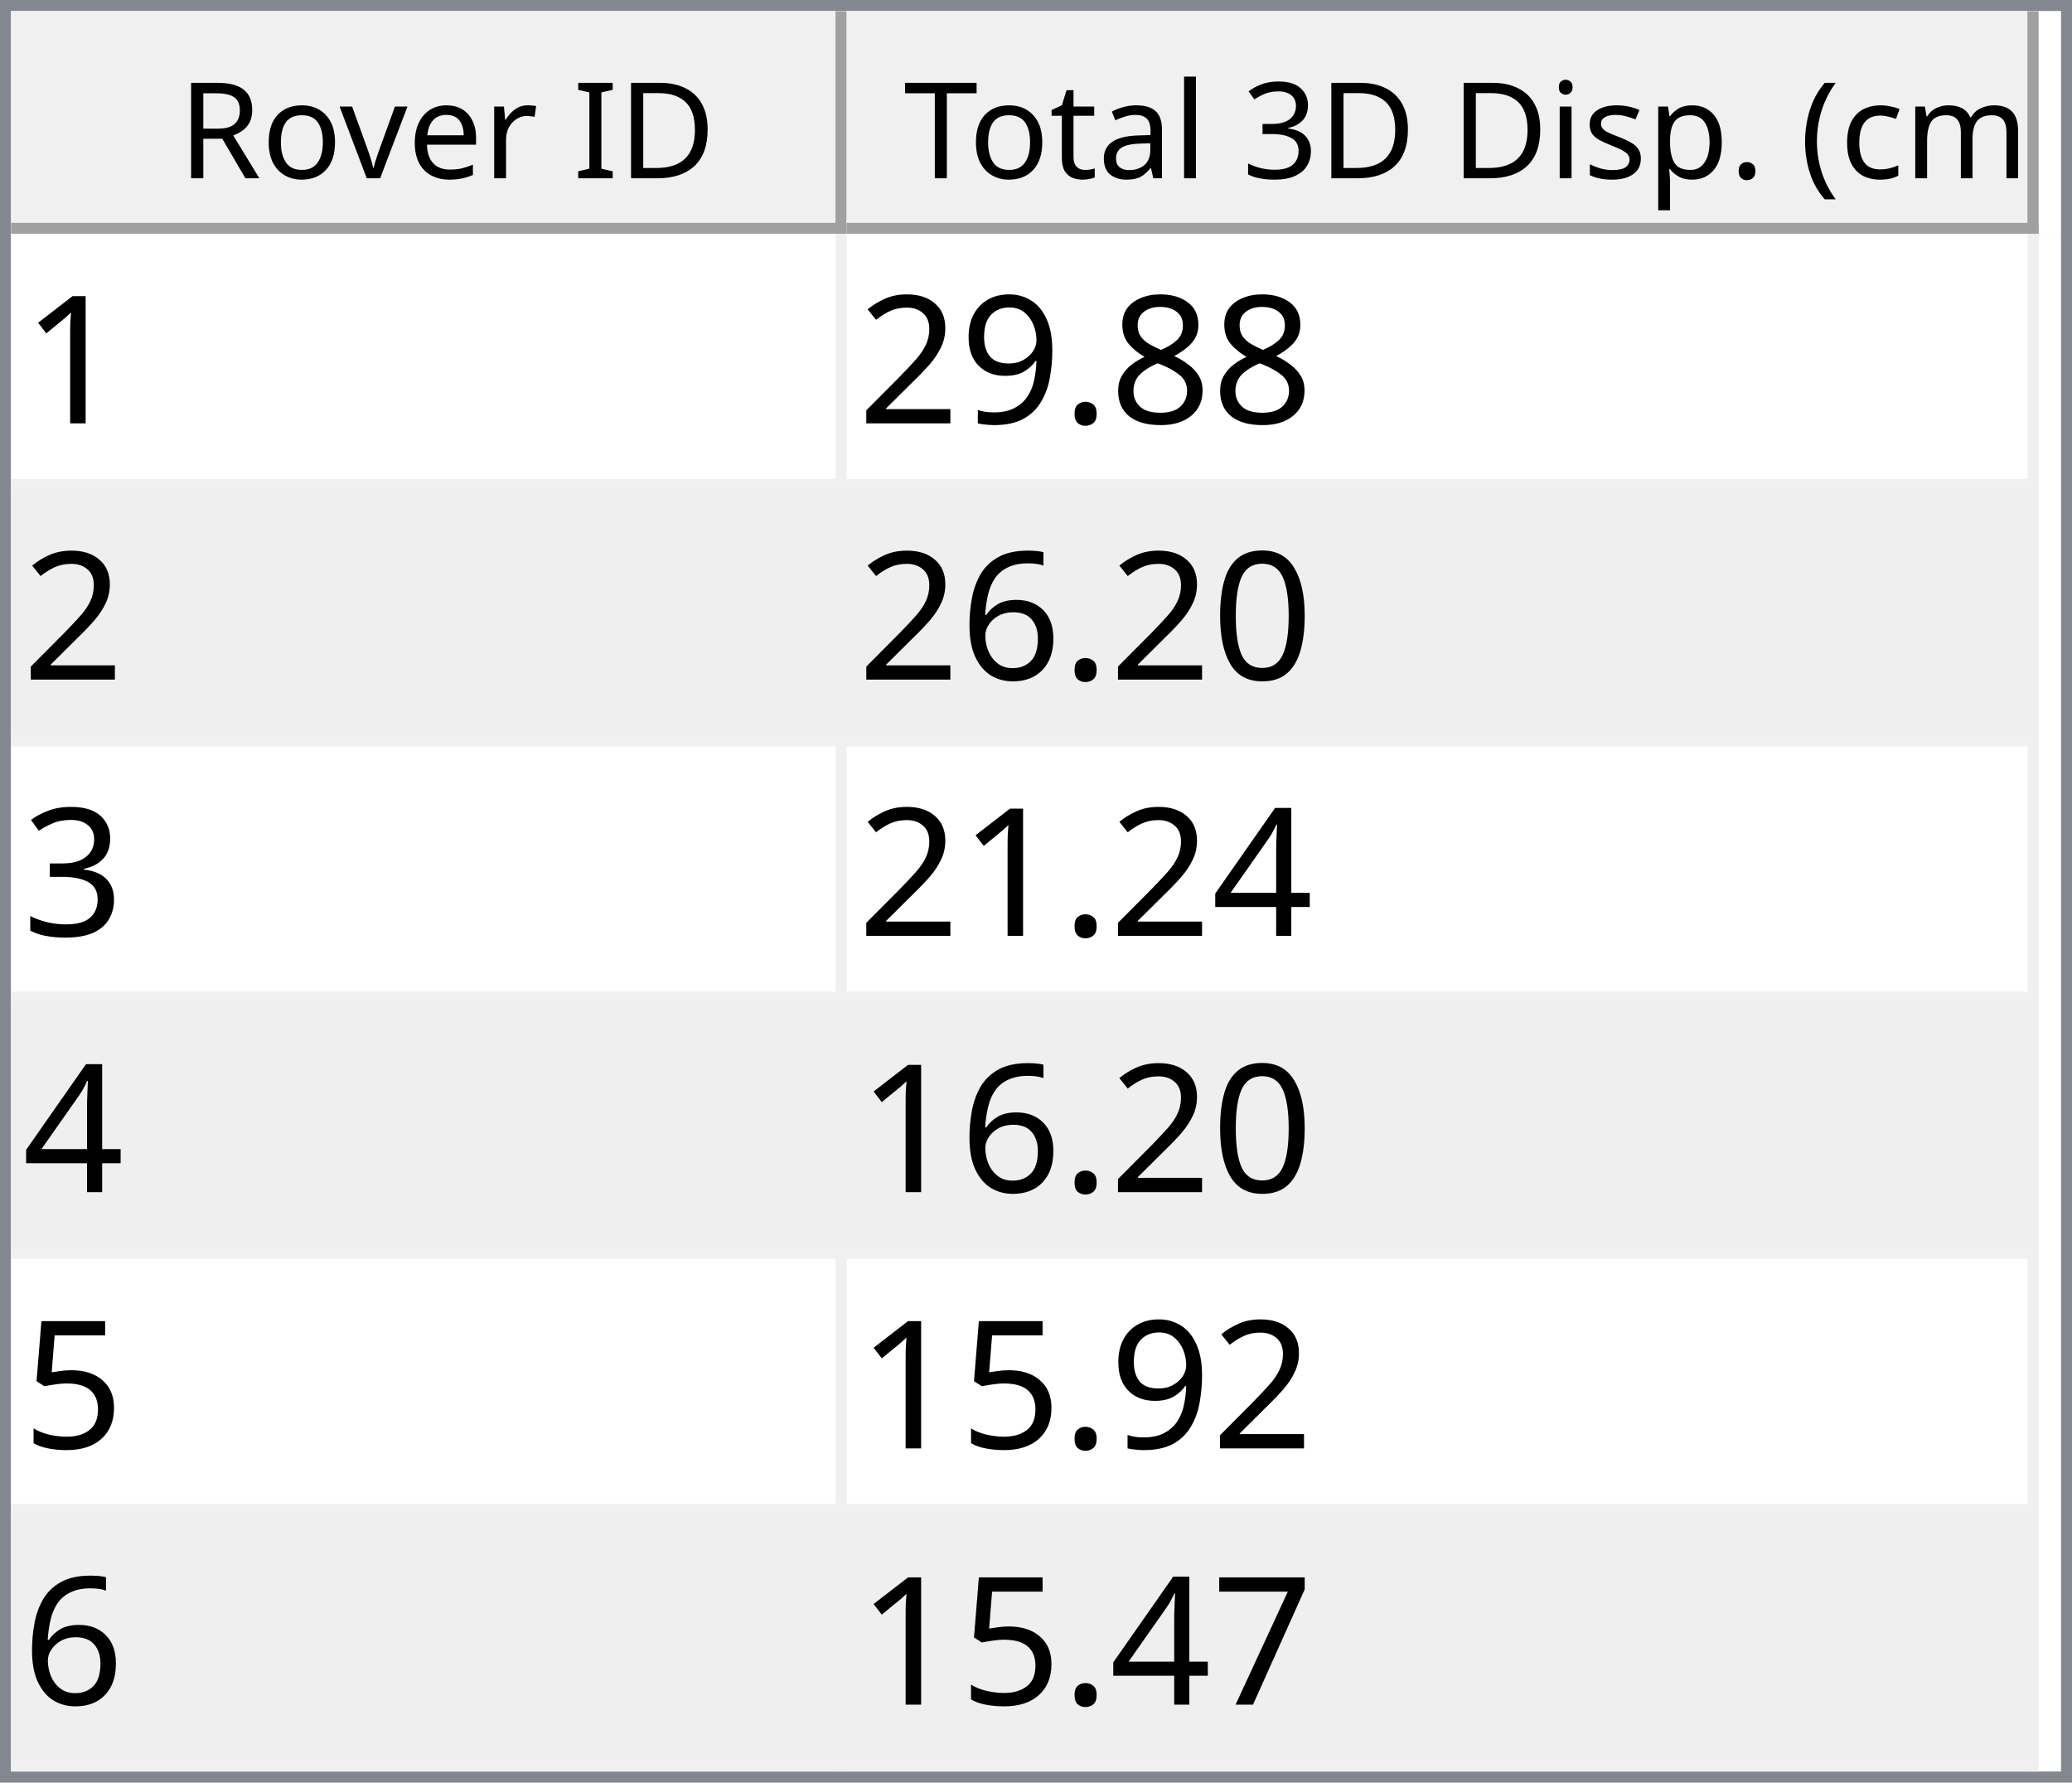
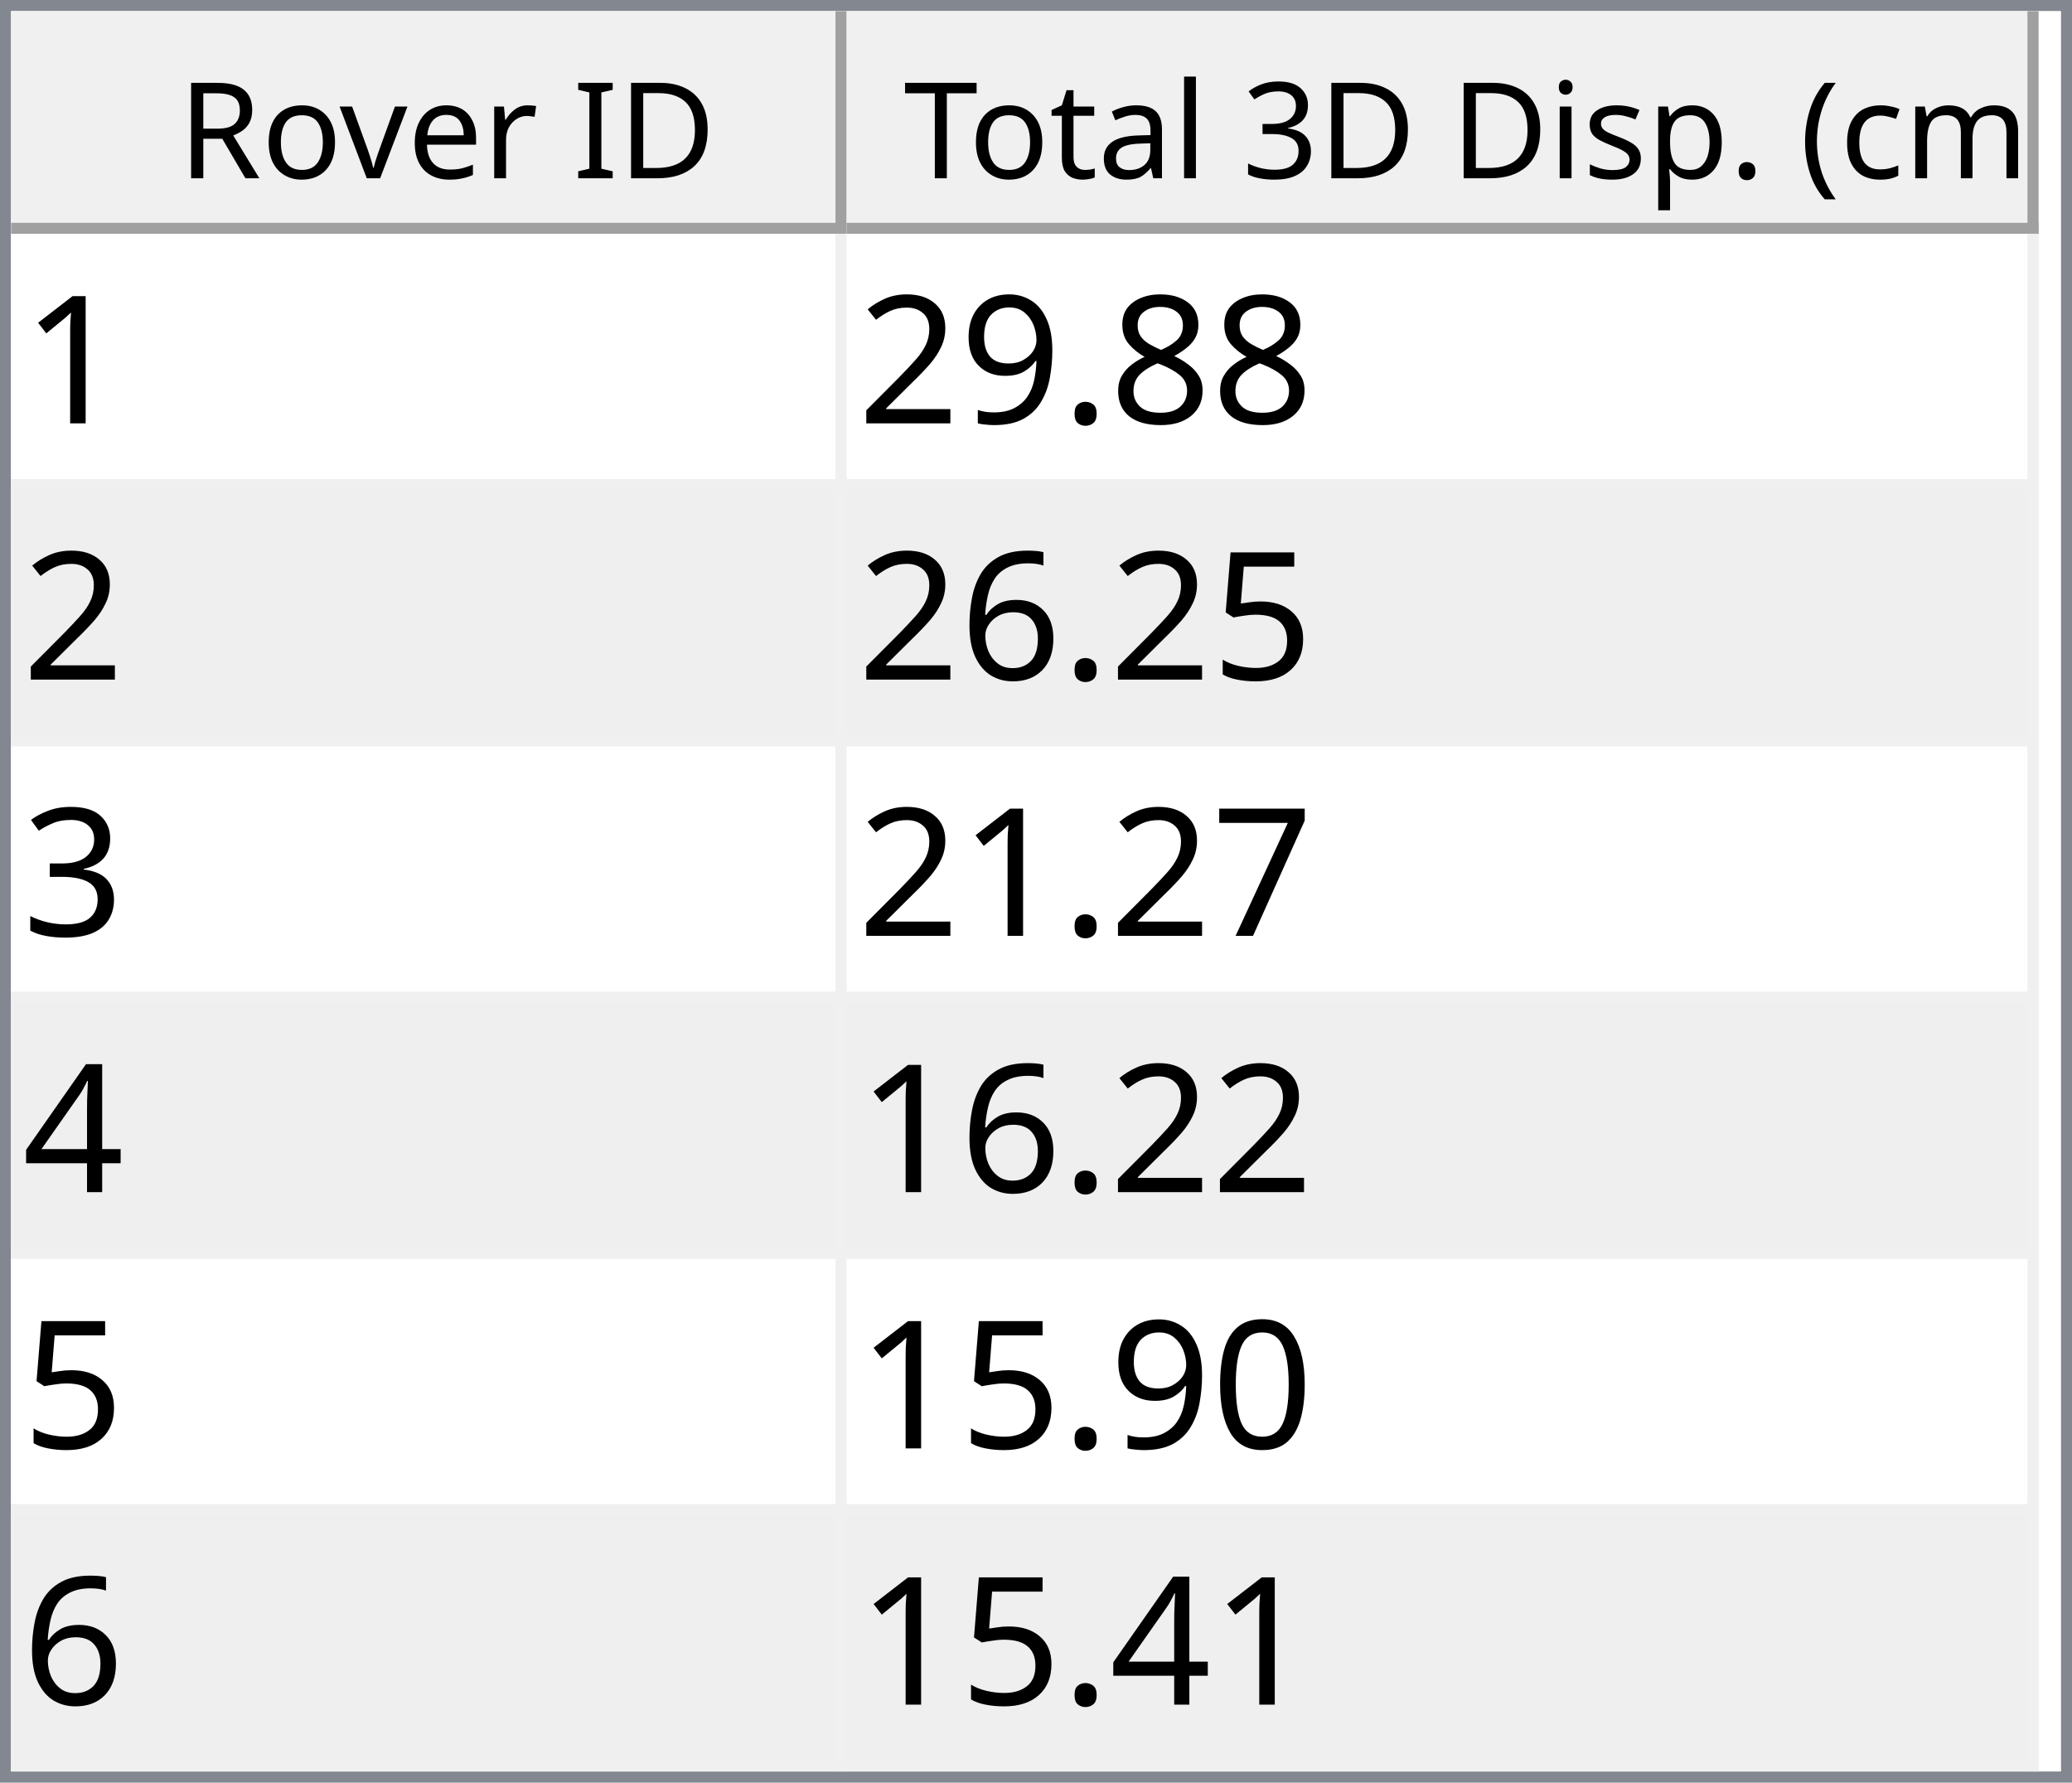
<svg xmlns="http://www.w3.org/2000/svg" style="fill-opacity:1; color-rendering:auto; color-interpolation:auto; text-rendering:auto; stroke:black; stroke-linecap:square; stroke-miterlimit:10; shape-rendering:auto; stroke-opacity:1; fill:black; stroke-dasharray:none; font-weight:normal; stroke-width:1; font-family:'Dialog'; font-style:normal; stroke-linejoin:miter; font-size:12px; stroke-dashoffset:0; image-rendering:auto;" width="186" height="160">
  <defs id="genericDefs" />
  <g>
    <defs id="defs1">
      <clipPath clipPathUnits="userSpaceOnUse" id="clipPath1">
        <path d="M0 0 L186 0 L186 160 L0 160 L0 0 Z" />
      </clipPath>
      <clipPath clipPathUnits="userSpaceOnUse" id="clipPath2">
        <path d="M0 0 L0 160 L186 160 L186 0 Z" />
      </clipPath>
      <clipPath clipPathUnits="userSpaceOnUse" id="clipPath3">
        <path d="M0 0 L0 20 L184 20 L184 0 Z" />
      </clipPath>
      <clipPath clipPathUnits="userSpaceOnUse" id="clipPath4">
        <path d="M0 0 L0 20 L75 20 L75 0 Z" />
      </clipPath>
      <clipPath clipPathUnits="userSpaceOnUse" id="clipPath5">
        <path d="M1 1 L1 19 L74 19 L74 1 Z" />
      </clipPath>
      <clipPath clipPathUnits="userSpaceOnUse" id="clipPath6">
        <path d="M0 0 L0 18 L73 18 L73 0 Z" />
      </clipPath>
      <clipPath clipPathUnits="userSpaceOnUse" id="clipPath7">
        <path d="M-0.5 -0.5 L-0.5 19.5 L74.5 19.5 L74.5 -0.5 Z" />
      </clipPath>
      <clipPath clipPathUnits="userSpaceOnUse" id="clipPath8">
        <path d="M0 0 L0 20 L107 20 L107 0 Z" />
      </clipPath>
      <clipPath clipPathUnits="userSpaceOnUse" id="clipPath9">
        <path d="M1 1 L1 19 L106 19 L106 1 Z" />
      </clipPath>
      <clipPath clipPathUnits="userSpaceOnUse" id="clipPath10">
        <path d="M0 0 L0 18 L105 18 L105 0 Z" />
      </clipPath>
      <clipPath clipPathUnits="userSpaceOnUse" id="clipPath11">
        <path d="M-0.5 -0.5 L-0.5 19.5 L106.5 19.5 L106.5 -0.5 Z" />
      </clipPath>
      <clipPath clipPathUnits="userSpaceOnUse" id="clipPath12">
        <path d="M0 0 L0 138 L184 138 L184 0 Z" />
      </clipPath>
      <clipPath clipPathUnits="userSpaceOnUse" id="clipPath13">
        <path d="M0 0 L0 138 L182 138 L182 0 Z" />
      </clipPath>
      <clipPath clipPathUnits="userSpaceOnUse" id="clipPath14">
        <path d="M-0.5 -0.5 L-0.5 137.5 L181.5 137.5 L181.5 -0.5 Z" />
      </clipPath>
      <clipPath clipPathUnits="userSpaceOnUse" id="clipPath15">
        <path d="M0 0 L0 22 L74 22 L74 0 Z" />
      </clipPath>
      <clipPath clipPathUnits="userSpaceOnUse" id="clipPath16">
        <path d="M0 0 L0 22 L106 22 L106 0 Z" />
      </clipPath>
      <font horiz-adv-x="64.551" id="font1">
        <font-face ascent="107.91" descent="25.098" units-per-em="100" style="font-style:normal; font-family:Segoe UI; font-weight:normal;" />
        <missing-glyph horiz-adv-x="64.551" d="M8.109 0 L8.109 68.266 L56.453 68.266 L56.453 0 L8.109 0 ZM15.328 7.234 L49.219 7.234 L49.219 61.031 L15.328 61.031 L15.328 7.234 Z" />
        <glyph unicode="D" horiz-adv-x="70.117" d="M9.188 0 L9.188 70.016 L28.516 70.016 Q65.531 70.016 65.531 35.891 Q65.531 19.672 55.25 9.836 Q44.969 0 27.734 0 L9.188 0 ZM17.391 62.594 L17.391 7.422 L27.828 7.422 Q41.609 7.422 49.273 14.797 Q56.938 22.172 56.938 35.688 Q56.938 62.594 28.328 62.594 L17.391 62.594 Z" />
        <glyph unicode="I" horiz-adv-x="26.611" d="M17.391 0 L9.188 0 L9.188 70.016 L17.391 70.016 L17.391 0 Z" />
        <glyph unicode=" " horiz-adv-x="27.393" d="" />
        <glyph unicode="r" horiz-adv-x="34.766" d="M34.188 41.891 Q32.078 43.5 28.125 43.5 Q23 43.5 19.555 38.672 Q16.109 33.844 16.109 25.484 L16.109 0 L8.109 0 L8.109 50 L16.109 50 L16.109 39.703 L16.312 39.703 Q18.016 44.969 21.531 47.922 Q25.047 50.875 29.391 50.875 Q32.516 50.875 34.188 50.203 L34.188 41.891 Z" />
        <glyph unicode="e" horiz-adv-x="52.295" d="M48.297 23 L12.984 23 Q13.188 14.656 17.484 10.109 Q21.781 5.562 29.297 5.562 Q37.75 5.562 44.828 11.141 L44.828 3.609 Q38.234 -1.172 27.391 -1.172 Q16.797 -1.172 10.742 5.641 Q4.688 12.453 4.688 24.812 Q4.688 36.469 11.305 43.82 Q17.922 51.172 27.734 51.172 Q37.547 51.172 42.922 44.828 Q48.297 38.484 48.297 27.203 L48.297 23 ZM40.094 29.781 Q40.047 36.719 36.75 40.578 Q33.453 44.438 27.594 44.438 Q21.922 44.438 17.969 40.383 Q14.016 36.328 13.094 29.781 L40.094 29.781 Z" />
        <glyph unicode="v" horiz-adv-x="47.9" d="M47.406 50 L27.484 0 L19.625 0 L0.688 50 L9.469 50 L22.172 13.672 Q23.578 9.672 23.922 6.688 L24.125 6.688 Q24.609 10.453 25.688 13.484 L38.969 50 L47.406 50 Z" />
        <glyph unicode="o" horiz-adv-x="58.594" d="M29 -1.172 Q17.922 -1.172 11.305 5.836 Q4.688 12.844 4.688 24.422 Q4.688 37.016 11.57 44.094 Q18.453 51.172 30.172 51.172 Q41.359 51.172 47.633 44.289 Q53.906 37.406 53.906 25.203 Q53.906 13.234 47.141 6.031 Q40.375 -1.172 29 -1.172 ZM29.594 44.438 Q21.875 44.438 17.383 39.188 Q12.891 33.938 12.891 24.703 Q12.891 15.828 17.43 10.695 Q21.969 5.562 29.594 5.562 Q37.359 5.562 41.531 10.594 Q45.703 15.625 45.703 24.906 Q45.703 34.281 41.531 39.359 Q37.359 44.438 29.594 44.438 Z" />
        <glyph unicode="R" horiz-adv-x="59.814" d="M59.375 0 L49.609 0 L37.891 19.625 Q36.281 22.359 34.766 24.289 Q33.25 26.219 31.664 27.438 Q30.078 28.656 28.25 29.219 Q26.422 29.781 24.125 29.781 L17.391 29.781 L17.391 0 L9.188 0 L9.188 70.016 L30.078 70.016 Q34.672 70.016 38.555 68.867 Q42.438 67.719 45.289 65.375 Q48.141 63.031 49.758 59.547 Q51.375 56.062 51.375 51.375 Q51.375 47.703 50.273 44.656 Q49.172 41.609 47.148 39.211 Q45.125 36.812 42.266 35.133 Q39.406 33.453 35.844 32.516 L35.844 32.328 Q37.594 31.547 38.891 30.547 Q40.188 29.547 41.359 28.18 Q42.531 26.812 43.68 25.078 Q44.828 23.344 46.234 21.047 L59.375 0 ZM17.391 62.594 L17.391 37.203 L28.516 37.203 Q31.594 37.203 34.203 38.133 Q36.812 39.062 38.719 40.797 Q40.625 42.531 41.703 45.047 Q42.781 47.562 42.781 50.688 Q42.781 56.297 39.141 59.445 Q35.5 62.594 28.609 62.594 L17.391 62.594 Z" />
        <glyph unicode=")" horiz-adv-x="30.176" d="M8.297 -15.922 L1.172 -15.922 Q16.406 2.344 16.406 26.812 Q16.406 51.469 1.078 70.016 L8.297 70.016 Q23.531 52.156 23.531 26.703 Q23.531 1.375 8.297 -15.922 Z" />
        <glyph unicode="m" horiz-adv-x="86.133" d="M79.109 0 L71.094 0 L71.094 28.719 Q71.094 37.016 68.531 40.727 Q65.969 44.438 59.906 44.438 Q54.781 44.438 51.195 39.75 Q47.609 35.062 47.609 28.516 L47.609 0 L39.594 0 L39.594 29.688 Q39.594 44.438 28.219 44.438 Q22.953 44.438 19.531 40.016 Q16.109 35.594 16.109 28.516 L16.109 0 L8.109 0 L8.109 50 L16.109 50 L16.109 42.094 L16.312 42.094 Q21.625 51.172 31.844 51.172 Q36.969 51.172 40.773 48.312 Q44.578 45.453 46 40.828 Q51.562 51.172 62.594 51.172 Q79.109 51.172 79.109 30.812 L79.109 0 Z" />
        <glyph unicode="c" horiz-adv-x="46.191" d="M42.188 2.297 Q36.422 -1.172 28.516 -1.172 Q17.828 -1.172 11.258 5.789 Q4.688 12.75 4.688 23.828 Q4.688 36.188 11.766 43.68 Q18.844 51.172 30.672 51.172 Q37.25 51.172 42.281 48.734 L42.281 40.531 Q36.719 44.438 30.375 44.438 Q22.703 44.438 17.797 38.945 Q12.891 33.453 12.891 24.516 Q12.891 15.719 17.508 10.641 Q22.125 5.562 29.891 5.562 Q36.422 5.562 42.188 9.906 L42.188 2.297 Z" />
        <glyph unicode="(" horiz-adv-x="30.176" d="M29.109 -15.922 L21.969 -15.922 Q6.844 1.375 6.844 26.703 Q6.844 52.156 21.969 70.016 L29.203 70.016 Q13.875 51.469 13.875 26.812 Q13.875 2.344 29.109 -15.922 Z" />
        <glyph unicode="." horiz-adv-x="21.68" d="M10.891 -1.078 Q8.641 -1.078 7.055 0.539 Q5.469 2.156 5.469 4.391 Q5.469 6.641 7.055 8.273 Q8.641 9.906 10.891 9.906 Q13.188 9.906 14.797 8.273 Q16.406 6.641 16.406 4.391 Q16.406 2.156 14.797 0.539 Q13.188 -1.078 10.891 -1.078 Z" />
        <glyph unicode="p" horiz-adv-x="58.789" d="M16.312 7.234 L16.109 7.234 L16.109 -23 L8.109 -23 L8.109 50 L16.109 50 L16.109 41.219 L16.312 41.219 Q22.219 51.172 33.594 51.172 Q43.266 51.172 48.688 44.461 Q54.109 37.75 54.109 26.469 Q54.109 13.922 48 6.375 Q41.891 -1.172 31.297 -1.172 Q21.578 -1.172 16.312 7.234 ZM16.109 27.391 L16.109 20.406 Q16.109 14.203 20.141 9.883 Q24.172 5.562 30.375 5.562 Q37.641 5.562 41.773 11.133 Q45.906 16.703 45.906 26.609 Q45.906 34.969 42.047 39.703 Q38.188 44.438 31.594 44.438 Q24.609 44.438 20.359 39.578 Q16.109 34.719 16.109 27.391 Z" />
        <glyph unicode="s" horiz-adv-x="42.432" d="M5.078 1.812 L5.078 10.406 Q11.625 5.562 19.484 5.562 Q30.031 5.562 30.031 12.594 Q30.031 14.594 29.125 15.992 Q28.219 17.391 26.68 18.461 Q25.141 19.531 23.07 20.383 Q21 21.234 18.609 22.172 Q15.281 23.484 12.766 24.828 Q10.25 26.172 8.57 27.859 Q6.891 29.547 6.031 31.695 Q5.172 33.844 5.172 36.719 Q5.172 40.234 6.789 42.945 Q8.406 45.656 11.086 47.484 Q13.766 49.312 17.211 50.242 Q20.656 51.172 24.312 51.172 Q30.812 51.172 35.938 48.922 L35.938 40.828 Q30.422 44.438 23.25 44.438 Q21 44.438 19.195 43.922 Q17.391 43.406 16.094 42.477 Q14.797 41.547 14.086 40.258 Q13.375 38.969 13.375 37.406 Q13.375 35.453 14.086 34.133 Q14.797 32.812 16.164 31.789 Q17.531 30.766 19.484 29.938 Q21.438 29.109 23.922 28.125 Q27.25 26.859 29.883 25.516 Q32.516 24.172 34.375 22.484 Q36.234 20.797 37.234 18.602 Q38.234 16.406 38.234 13.375 Q38.234 9.672 36.602 6.938 Q34.969 4.203 32.234 2.398 Q29.5 0.594 25.93 -0.289 Q22.359 -1.172 18.453 -1.172 Q10.75 -1.172 5.078 1.812 Z" />
        <glyph unicode="i" horiz-adv-x="24.219" d="M12.203 62.703 Q10.062 62.703 8.547 64.164 Q7.031 65.625 7.031 67.875 Q7.031 70.125 8.547 71.609 Q10.062 73.094 12.203 73.094 Q14.406 73.094 15.945 71.609 Q17.484 70.125 17.484 67.875 Q17.484 65.719 15.945 64.211 Q14.406 62.703 12.203 62.703 ZM16.109 0 L8.109 0 L8.109 50 L16.109 50 L16.109 0 Z" />
        <glyph unicode="3" horiz-adv-x="53.906" d="M46.531 19.828 Q46.531 15.094 44.75 11.211 Q42.969 7.328 39.719 4.57 Q36.469 1.812 31.93 0.297 Q27.391 -1.219 21.922 -1.219 Q11.922 -1.219 6 2.594 L6 11.188 Q13.094 5.609 22.219 5.609 Q25.875 5.609 28.828 6.539 Q31.781 7.469 33.906 9.227 Q36.031 10.984 37.18 13.477 Q38.328 15.969 38.328 19.094 Q38.328 32.812 18.797 32.812 L12.984 32.812 L12.984 39.594 L18.5 39.594 Q35.797 39.594 35.797 52.484 Q35.797 64.406 22.609 64.406 Q15.188 64.406 8.688 59.422 L8.688 67.188 Q15.375 71.188 24.609 71.188 Q29 71.188 32.57 69.969 Q36.141 68.75 38.68 66.555 Q41.219 64.359 42.609 61.281 Q44 58.203 44 54.5 Q44 40.672 30.031 36.719 L30.031 36.531 Q33.594 36.141 36.625 34.797 Q39.656 33.453 41.852 31.305 Q44.047 29.156 45.289 26.25 Q46.531 23.344 46.531 19.828 Z" />
        <glyph unicode="l" horiz-adv-x="24.219" d="M16.109 0 L8.109 0 L8.109 74.031 L16.109 74.031 L16.109 0 Z" />
        <glyph unicode="a" horiz-adv-x="50.879" d="M43.891 0 L35.891 0 L35.891 7.812 L35.688 7.812 Q30.469 -1.172 20.312 -1.172 Q12.844 -1.172 8.617 2.781 Q4.391 6.734 4.391 13.281 Q4.391 27.297 20.906 29.594 L35.891 31.688 Q35.891 44.438 25.594 44.438 Q16.547 44.438 9.281 38.281 L9.281 46.484 Q16.656 51.172 26.266 51.172 Q43.891 51.172 43.891 32.516 L43.891 0 ZM35.891 25.297 L23.828 23.641 Q18.266 22.859 15.43 20.875 Q12.594 18.891 12.594 13.875 Q12.594 10.203 15.211 7.883 Q17.828 5.562 22.172 5.562 Q28.125 5.562 32.008 9.742 Q35.891 13.922 35.891 20.312 L35.891 25.297 Z" />
        <glyph unicode="t" horiz-adv-x="33.887" d="M31.297 0.484 Q28.469 -1.078 23.828 -1.078 Q10.688 -1.078 10.688 13.578 L10.688 43.172 L2.094 43.172 L2.094 50 L10.688 50 L10.688 62.203 L18.703 64.797 L18.703 50 L31.297 50 L31.297 43.172 L18.703 43.172 L18.703 14.984 Q18.703 9.969 20.414 7.82 Q22.125 5.672 26.078 5.672 Q29.109 5.672 31.297 7.328 L31.297 0.484 Z" />
        <glyph unicode="T" horiz-adv-x="52.393" d="M50.594 62.594 L30.375 62.594 L30.375 0 L22.172 0 L22.172 62.594 L2 62.594 L2 70.016 L50.594 70.016 L50.594 62.594 Z" />
      </font>
      <font horiz-adv-x="75.0" id="font2">
        <font-face ascent="100.537" descent="21.973" units-per-em="100" style="font-style:normal; font-family:sans-serif; font-weight:normal;" />
        <missing-glyph horiz-adv-x="75.0" d="M12.5 0 L12.5 62.5 L62.5 62.5 L62.5 0 L12.5 0 ZM14.062 1.562 L60.938 1.562 L60.938 60.938 L14.062 60.938 L14.062 1.562 Z" />
        <glyph unicode="1" horiz-adv-x="55.615" d="M37.25 0 L28.469 0 L28.469 56 Q25.297 52.984 20.141 49.953 Q14.984 46.922 10.891 45.406 L10.891 53.906 Q18.266 57.375 23.781 62.305 Q29.297 67.234 31.594 71.875 L37.25 71.875 L37.25 0 Z" />
        <glyph unicode="8" horiz-adv-x="55.615" d="M17.672 38.812 Q12.203 40.828 9.57 44.539 Q6.938 48.25 6.938 53.422 Q6.938 61.234 12.555 66.555 Q18.172 71.875 27.484 71.875 Q36.859 71.875 42.578 66.43 Q48.297 60.984 48.297 53.172 Q48.297 48.188 45.68 44.508 Q43.062 40.828 37.75 38.812 Q44.344 36.672 47.781 31.883 Q51.219 27.094 51.219 20.453 Q51.219 11.281 44.727 5.031 Q38.234 -1.219 27.641 -1.219 Q17.047 -1.219 10.547 5.055 Q4.047 11.328 4.047 20.703 Q4.047 27.688 7.594 32.398 Q11.141 37.109 17.672 38.812 ZM15.922 53.719 Q15.922 48.641 19.195 45.414 Q22.469 42.188 27.688 42.188 Q32.766 42.188 36.016 45.383 Q39.266 48.578 39.266 53.219 Q39.266 58.062 35.914 61.359 Q32.562 64.656 27.594 64.656 Q22.562 64.656 19.242 61.43 Q15.922 58.203 15.922 53.719 ZM13.094 20.656 Q13.094 16.891 14.875 13.375 Q16.656 9.859 20.172 7.93 Q23.688 6 27.734 6 Q34.031 6 38.133 10.055 Q42.234 14.109 42.234 20.359 Q42.234 26.703 38.016 30.859 Q33.797 35.016 27.438 35.016 Q21.234 35.016 17.164 30.914 Q13.094 26.812 13.094 20.656 Z" />
        <glyph unicode="." horiz-adv-x="27.783" d="M9.078 0 L9.078 10.016 L19.094 10.016 L19.094 0 L9.078 0 Z" />
        <glyph unicode="9" horiz-adv-x="55.615" d="M5.469 16.547 L13.922 17.328 Q14.984 11.375 18.016 8.688 Q21.047 6 25.781 6 Q29.828 6 32.883 7.859 Q35.938 9.719 37.891 12.82 Q39.844 15.922 41.164 21.195 Q42.484 26.469 42.484 31.938 Q42.484 32.516 42.438 33.688 Q39.797 29.5 35.234 26.883 Q30.672 24.266 25.344 24.266 Q16.453 24.266 10.305 30.711 Q4.156 37.156 4.156 47.703 Q4.156 58.594 10.578 65.234 Q17 71.875 26.656 71.875 Q33.641 71.875 39.43 68.117 Q45.219 64.359 48.219 57.398 Q51.219 50.438 51.219 37.25 Q51.219 23.531 48.242 15.406 Q45.266 7.281 39.383 3.031 Q33.5 -1.219 25.594 -1.219 Q17.188 -1.219 11.867 3.445 Q6.547 8.109 5.469 16.547 ZM41.453 48.141 Q41.453 55.719 37.43 60.156 Q33.406 64.594 27.734 64.594 Q21.875 64.594 17.531 59.812 Q13.188 55.031 13.188 47.406 Q13.188 40.578 17.312 36.305 Q21.438 32.031 27.484 32.031 Q33.594 32.031 37.523 36.305 Q41.453 40.578 41.453 48.141 Z" />
        <glyph unicode="2" horiz-adv-x="55.615" d="M50.344 8.453 L50.344 0 L3.031 0 Q2.938 3.172 4.047 6.109 Q5.859 10.938 9.836 15.625 Q13.812 20.312 21.344 26.469 Q33.016 36.031 37.117 41.625 Q41.219 47.219 41.219 52.203 Q41.219 57.422 37.477 61.008 Q33.734 64.594 27.734 64.594 Q21.391 64.594 17.578 60.789 Q13.766 56.984 13.719 50.25 L4.688 51.172 Q5.609 61.281 11.664 66.578 Q17.719 71.875 27.938 71.875 Q38.234 71.875 44.242 66.164 Q50.25 60.453 50.25 52 Q50.25 47.703 48.492 43.555 Q46.734 39.406 42.656 34.812 Q38.578 30.219 29.109 22.219 Q21.188 15.578 18.945 13.211 Q16.703 10.844 15.234 8.453 L50.344 8.453 Z" />
-         <glyph unicode="0" horiz-adv-x="55.615" d="M4.156 35.297 Q4.156 48 6.766 55.742 Q9.375 63.484 14.523 67.68 Q19.672 71.875 27.484 71.875 Q33.25 71.875 37.594 69.555 Q41.938 67.234 44.773 62.867 Q47.609 58.5 49.219 52.227 Q50.828 45.953 50.828 35.297 Q50.828 22.703 48.242 14.969 Q45.656 7.234 40.508 3.008 Q35.359 -1.219 27.484 -1.219 Q17.141 -1.219 11.234 6.203 Q4.156 15.141 4.156 35.297 ZM13.188 35.297 Q13.188 17.672 17.312 11.836 Q21.438 6 27.484 6 Q33.547 6 37.672 11.859 Q41.797 17.719 41.797 35.297 Q41.797 52.984 37.672 58.789 Q33.547 64.594 27.391 64.594 Q21.344 64.594 17.719 59.469 Q13.188 52.938 13.188 35.297 Z" />
+         <glyph unicode="5" horiz-adv-x="55.615" d="M4.156 18.75 L13.375 19.531 Q14.406 12.797 18.141 9.398 Q21.875 6 27.156 6 Q33.5 6 37.891 10.789 Q42.281 15.578 42.281 23.484 Q42.281 31 38.062 35.352 Q33.844 39.703 27 39.703 Q22.75 39.703 19.336 37.773 Q15.922 35.844 13.969 32.766 L5.719 33.844 L12.641 70.609 L48.25 70.609 L48.25 62.203 L19.672 62.203 L15.828 42.969 Q22.266 47.469 29.344 47.469 Q38.719 47.469 45.164 40.969 Q51.609 34.469 51.609 24.266 Q51.609 14.547 45.953 7.469 Q39.062 -1.219 27.156 -1.219 Q17.391 -1.219 11.211 4.25 Q5.031 9.719 4.156 18.75 Z" />
        <glyph unicode="6" horiz-adv-x="55.615" d="M49.75 54.047 L41.016 53.375 Q39.844 58.547 37.703 60.891 Q34.125 64.656 28.906 64.656 Q24.703 64.656 21.531 62.312 Q17.391 59.281 14.992 53.469 Q12.594 47.656 12.5 36.922 Q15.672 41.75 20.266 44.094 Q24.859 46.438 29.891 46.438 Q38.672 46.438 44.852 39.969 Q51.031 33.5 51.031 23.25 Q51.031 16.5 48.125 10.719 Q45.219 4.938 40.141 1.859 Q35.062 -1.219 28.609 -1.219 Q17.625 -1.219 10.695 6.859 Q3.766 14.938 3.766 33.5 Q3.766 54.25 11.422 63.672 Q18.109 71.875 29.438 71.875 Q37.891 71.875 43.289 67.141 Q48.688 62.406 49.75 54.047 ZM13.875 23.188 Q13.875 18.656 15.797 14.508 Q17.719 10.359 21.188 8.18 Q24.656 6 28.469 6 Q34.031 6 38.039 10.492 Q42.047 14.984 42.047 22.703 Q42.047 30.125 38.086 34.398 Q34.125 38.672 28.125 38.672 Q22.172 38.672 18.023 34.398 Q13.875 30.125 13.875 23.188 Z" />
        <glyph unicode="3" horiz-adv-x="55.615" d="M4.203 18.891 L12.984 20.062 Q14.5 12.594 18.141 9.297 Q21.781 6 27 6 Q33.203 6 37.477 10.297 Q41.75 14.594 41.75 20.953 Q41.75 27 37.797 30.93 Q33.844 34.859 27.734 34.859 Q25.25 34.859 21.531 33.891 L22.516 41.609 Q23.391 41.5 23.922 41.5 Q29.547 41.5 34.039 44.43 Q38.531 47.359 38.531 53.469 Q38.531 58.297 35.258 61.477 Q31.984 64.656 26.812 64.656 Q21.688 64.656 18.266 61.43 Q14.844 58.203 13.875 51.766 L5.078 53.328 Q6.688 62.156 12.398 67.016 Q18.109 71.875 26.609 71.875 Q32.469 71.875 37.398 69.359 Q42.328 66.844 44.945 62.5 Q47.562 58.156 47.562 53.266 Q47.562 48.641 45.07 44.828 Q42.578 41.016 37.703 38.766 Q44.047 37.312 47.562 32.695 Q51.078 28.078 51.078 21.141 Q51.078 11.766 44.242 5.25 Q37.406 -1.266 26.953 -1.266 Q17.531 -1.266 11.305 4.352 Q5.078 9.969 4.203 18.891 Z" />
+         <glyph unicode="7" horiz-adv-x="55.615" d="M4.734 62.203 L4.734 70.656 L51.078 70.656 L51.078 63.812 Q44.234 56.547 37.523 44.484 Q30.812 32.422 27.156 19.672 Q24.516 10.688 23.781 0 L14.75 0 Q14.891 8.453 18.062 20.414 Q21.234 32.375 27.172 43.484 Q33.109 54.594 39.797 62.203 L4.734 62.203 Z" />
        <glyph unicode="4" horiz-adv-x="55.615" d="M32.328 0 L32.328 17.141 L1.266 17.141 L1.266 25.203 L33.938 71.578 L41.109 71.578 L41.109 25.203 L50.781 25.203 L50.781 17.141 L41.109 17.141 L41.109 0 L32.328 0 ZM32.328 25.203 L32.328 57.469 L9.906 25.203 L32.328 25.203 Z" />
-         <glyph unicode="5" horiz-adv-x="55.615" d="M4.156 18.75 L13.375 19.531 Q14.406 12.797 18.141 9.398 Q21.875 6 27.156 6 Q33.5 6 37.891 10.789 Q42.281 15.578 42.281 23.484 Q42.281 31 38.062 35.352 Q33.844 39.703 27 39.703 Q22.75 39.703 19.336 37.773 Q15.922 35.844 13.969 32.766 L5.719 33.844 L12.641 70.609 L48.25 70.609 L48.25 62.203 L19.672 62.203 L15.828 42.969 Q22.266 47.469 29.344 47.469 Q38.719 47.469 45.164 40.969 Q51.609 34.469 51.609 24.266 Q51.609 14.547 45.953 7.469 Q39.062 -1.219 27.156 -1.219 Q17.391 -1.219 11.211 4.25 Q5.031 9.719 4.156 18.75 Z" />
-         <glyph unicode="7" horiz-adv-x="55.615" d="M4.734 62.203 L4.734 70.656 L51.078 70.656 L51.078 63.812 Q44.234 56.547 37.523 44.484 Q30.812 32.422 27.156 19.672 Q24.516 10.688 23.781 0 L14.75 0 Q14.891 8.453 18.062 20.414 Q21.234 32.375 27.172 43.484 Q33.109 54.594 39.797 62.203 L4.734 62.203 Z" />
+         <glyph unicode="0" horiz-adv-x="55.615" d="M4.156 35.297 Q4.156 48 6.766 55.742 Q9.375 63.484 14.523 67.68 Q19.672 71.875 27.484 71.875 Q33.25 71.875 37.594 69.555 Q41.938 67.234 44.773 62.867 Q47.609 58.5 49.219 52.227 Q50.828 45.953 50.828 35.297 Q50.828 22.703 48.242 14.969 Q45.656 7.234 40.508 3.008 Q35.359 -1.219 27.484 -1.219 Q17.141 -1.219 11.234 6.203 Q4.156 15.141 4.156 35.297 ZM13.188 35.297 Q13.188 17.672 17.312 11.836 Q21.438 6 27.484 6 Q33.547 6 37.672 11.859 Q41.797 17.719 41.797 35.297 Q41.797 52.984 37.672 58.789 Q33.547 64.594 27.391 64.594 Q21.344 64.594 17.719 59.469 Q13.188 52.938 13.188 35.297 Z" />
      </font>
    </defs>
    <g style="fill:white; stroke:white;">
      <rect x="0" y="0" width="186" style="clip-path:url(#clipPath1); stroke:none;" height="160" />
    </g>
    <g style="fill:white; text-rendering:optimizeSpeed; color-rendering:optimizeSpeed; image-rendering:optimizeSpeed; shape-rendering:crispEdges; stroke:white; color-interpolation:sRGB;">
      <rect x="0" width="186" height="160" y="0" style="stroke:none;" />
      <path style="stroke:none;" d="M0 160 L186 160 L186 0 L0 0 Z" />
    </g>
    <g style="fill:rgb(240,240,240); font-family:'Segoe UI'; stroke:rgb(240,240,240);">
      <rect x="0" y="0" width="186" style="clip-path:url(#clipPath2); stroke:none;" height="160" />
    </g>
    <g style="fill:rgb(130,135,144); font-family:'Segoe UI'; stroke:rgb(130,135,144);">
      <path d="M0 0 L186 0 L186 160 L0 160 L0 0 ZM1 1 L185 1 L185 159 L1 159 L1 1 Z" style="fill-rule:evenodd; clip-path:url(#clipPath2); stroke:none;" />
    </g>
    <g style="fill:white; font-family:'Segoe UI'; stroke:white;" transform="translate(1,1)">
      <rect x="0" y="0" width="184" style="clip-path:url(#clipPath3); stroke:none;" height="20" />
    </g>
    <g style="fill:rgb(240,240,240); font-family:'Segoe UI'; stroke:rgb(240,240,240);" transform="translate(1,1)">
      <rect x="0" y="0" width="75" style="clip-path:url(#clipPath4); stroke:none;" height="20" />
    </g>
    <g style="font-family:'Segoe UI';" transform="translate(2,2)">
      <text x="14" xml:space="preserve" y="14" style="clip-path:url(#clipPath6); stroke:none;">Rover ID</text>
    </g>
    <g style="fill:rgb(160,160,160); font-family:'Segoe UI'; stroke:rgb(160,160,160); stroke-linejoin:bevel;" transform="translate(1.5,1.5)">
      <line x1="74" x2="74" y1="0" style="fill:none; clip-path:url(#clipPath7);" y2="19" />
    </g>
    <g style="fill:rgb(160,160,160); font-family:'Segoe UI'; stroke:rgb(160,160,160); stroke-linejoin:bevel;" transform="matrix(1,0,0,1,1,1) translate(0.5,0.5)">
      <line x1="0" x2="74" y1="19" style="fill:none; clip-path:url(#clipPath7);" y2="19" />
    </g>
    <g style="fill:rgb(240,240,240); font-family:'Segoe UI'; stroke:rgb(240,240,240);" transform="translate(76,1)">
      <rect x="0" y="0" width="107" style="clip-path:url(#clipPath8); stroke:none;" height="20" />
    </g>
    <g style="font-family:'Segoe UI';" transform="translate(77,2)">
      <text x="1" xml:space="preserve" y="14" style="clip-path:url(#clipPath10); stroke:none;"> Total 3D Disp. (cm)</text>
    </g>
    <g style="fill:rgb(160,160,160); font-family:'Segoe UI'; stroke:rgb(160,160,160); stroke-linejoin:bevel;" transform="translate(76.5,1.5)">
      <line x1="106" x2="106" y1="0" style="fill:none; clip-path:url(#clipPath11);" y2="19" />
    </g>
    <g style="fill:rgb(160,160,160); font-family:'Segoe UI'; stroke:rgb(160,160,160); stroke-linejoin:bevel;" transform="matrix(1,0,0,1,76,1) translate(0.5,0.5)">
      <line x1="0" x2="106" y1="19" style="fill:none; clip-path:url(#clipPath11);" y2="19" />
    </g>
    <g style="fill:white; font-family:'Segoe UI'; stroke:white;" transform="translate(1,21)">
      <rect x="0" y="0" width="184" style="clip-path:url(#clipPath12); stroke:none;" height="138" />
    </g>
    <g style="fill:rgb(240,240,240); font-size:16px; font-family:sans-serif; stroke:rgb(240,240,240);" transform="translate(1,21)">
      <rect x="0" y="0" width="182" style="clip-path:url(#clipPath13); stroke:none;" height="138" />
      <line transform="translate(0.5,0.5)" x1="0" x2="181" y1="22" style="clip-path:url(#clipPath14); fill:none; stroke-linejoin:bevel;" y2="22" />
    </g>
    <g transform="matrix(1,0,0,1,1,21) translate(0.5,0.5)" style="fill:rgb(240,240,240); font-size:16px; font-family:sans-serif; stroke:rgb(240,240,240); stroke-linejoin:bevel;">
      <line x1="0" x2="181" y1="45" style="fill:none; clip-path:url(#clipPath14);" y2="45" />
    </g>
    <g transform="matrix(1,0,0,1,1,21) translate(0.5,0.5)" style="fill:rgb(240,240,240); font-size:16px; font-family:sans-serif; stroke:rgb(240,240,240); stroke-linejoin:bevel;">
      <line x1="0" x2="181" y1="68" style="fill:none; clip-path:url(#clipPath14);" y2="68" />
    </g>
    <g transform="matrix(1,0,0,1,1,21) translate(0.5,0.5)" style="fill:rgb(240,240,240); font-size:16px; font-family:sans-serif; stroke:rgb(240,240,240); stroke-linejoin:bevel;">
      <line x1="0" x2="181" y1="91" style="fill:none; clip-path:url(#clipPath14);" y2="91" />
    </g>
    <g transform="matrix(1,0,0,1,1,21) translate(0.5,0.5)" style="fill:rgb(240,240,240); font-size:16px; font-family:sans-serif; stroke:rgb(240,240,240); stroke-linejoin:bevel;">
      <line x1="0" x2="181" y1="114" style="fill:none; clip-path:url(#clipPath14);" y2="114" />
    </g>
    <g transform="matrix(1,0,0,1,1,21) translate(0.5,0.5)" style="fill:rgb(240,240,240); font-size:16px; font-family:sans-serif; stroke:rgb(240,240,240); stroke-linejoin:bevel;">
      <line x1="0" x2="181" y1="137" style="fill:none; clip-path:url(#clipPath14);" y2="137" />
    </g>
    <g transform="matrix(1,0,0,1,1,21) translate(0.5,0.5)" style="fill:rgb(240,240,240); font-size:16px; font-family:sans-serif; stroke:rgb(240,240,240); stroke-linejoin:bevel;">
      <line x1="74" x2="74" y1="0" style="fill:none; clip-path:url(#clipPath14);" y2="137" />
    </g>
    <g transform="matrix(1,0,0,1,1,21) translate(0.5,0.5)" style="fill:rgb(240,240,240); font-size:16px; font-family:sans-serif; stroke:rgb(240,240,240); stroke-linejoin:bevel;">
      <line x1="181" x2="181" y1="0" style="fill:none; clip-path:url(#clipPath14);" y2="137" />
    </g>
    <g style="fill:white; font-size:16px; font-family:sans-serif; stroke:white;" transform="matrix(1,0,0,1,1,21)">
      <rect x="0" y="0" width="74" style="clip-path:url(#clipPath15); stroke:none;" height="22" />
      <text x="1" y="17" style="fill:black; clip-path:url(#clipPath15); stroke:none;" xml:space="preserve">1</text>
    </g>
    <g style="fill:white; font-size:16px; font-family:sans-serif; stroke:white;" transform="matrix(1,0,0,1,1,21) translate(75,0)">
      <rect x="0" y="0" width="106" style="clip-path:url(#clipPath16); stroke:none;" height="22" />
      <text x="1" y="17" style="fill:black; clip-path:url(#clipPath16); stroke:none;" xml:space="preserve">29.88</text>
    </g>
    <g style="fill:rgb(239,239,239); font-size:16px; font-family:sans-serif; stroke:rgb(239,239,239);" transform="matrix(1,0,0,1,1,21) translate(0,23)">
      <rect x="0" y="0" width="74" style="clip-path:url(#clipPath15); stroke:none;" height="22" />
      <text x="1" y="17" style="fill:black; clip-path:url(#clipPath15); stroke:none;" xml:space="preserve">2</text>
    </g>
    <g style="fill:rgb(239,239,239); font-size:16px; font-family:sans-serif; stroke:rgb(239,239,239);" transform="matrix(1,0,0,1,1,21) translate(75,23)">
      <rect x="0" y="0" width="106" style="clip-path:url(#clipPath16); stroke:none;" height="22" />
-       <text x="1" y="17" style="fill:black; clip-path:url(#clipPath16); stroke:none;" xml:space="preserve">26.20</text>
+       <text x="1" y="17" style="fill:black; clip-path:url(#clipPath16); stroke:none;" xml:space="preserve">26.25</text>
    </g>
    <g style="fill:white; font-size:16px; font-family:sans-serif; stroke:white;" transform="matrix(1,0,0,1,1,21) translate(0,46)">
      <rect x="0" y="0" width="74" style="clip-path:url(#clipPath15); stroke:none;" height="22" />
      <text x="1" y="17" style="fill:black; clip-path:url(#clipPath15); stroke:none;" xml:space="preserve">3</text>
    </g>
    <g style="fill:white; font-size:16px; font-family:sans-serif; stroke:white;" transform="matrix(1,0,0,1,1,21) translate(75,46)">
      <rect x="0" y="0" width="106" style="clip-path:url(#clipPath16); stroke:none;" height="22" />
-       <text x="1" y="17" style="fill:black; clip-path:url(#clipPath16); stroke:none;" xml:space="preserve">21.24</text>
+       <text x="1" y="17" style="fill:black; clip-path:url(#clipPath16); stroke:none;" xml:space="preserve">21.27</text>
    </g>
    <g style="fill:rgb(239,239,239); font-size:16px; font-family:sans-serif; stroke:rgb(239,239,239);" transform="matrix(1,0,0,1,1,21) translate(0,69)">
      <rect x="0" y="0" width="74" style="clip-path:url(#clipPath15); stroke:none;" height="22" />
      <text x="1" y="17" style="fill:black; clip-path:url(#clipPath15); stroke:none;" xml:space="preserve">4</text>
    </g>
    <g style="fill:rgb(239,239,239); font-size:16px; font-family:sans-serif; stroke:rgb(239,239,239);" transform="matrix(1,0,0,1,1,21) translate(75,69)">
      <rect x="0" y="0" width="106" style="clip-path:url(#clipPath16); stroke:none;" height="22" />
-       <text x="1" y="17" style="fill:black; clip-path:url(#clipPath16); stroke:none;" xml:space="preserve">16.20</text>
+       <text x="1" y="17" style="fill:black; clip-path:url(#clipPath16); stroke:none;" xml:space="preserve">16.22</text>
    </g>
    <g style="fill:white; font-size:16px; font-family:sans-serif; stroke:white;" transform="matrix(1,0,0,1,1,21) translate(0,92)">
      <rect x="0" y="0" width="74" style="clip-path:url(#clipPath15); stroke:none;" height="22" />
      <text x="1" y="17" style="fill:black; clip-path:url(#clipPath15); stroke:none;" xml:space="preserve">5</text>
    </g>
    <g style="fill:white; font-size:16px; font-family:sans-serif; stroke:white;" transform="matrix(1,0,0,1,1,21) translate(75,92)">
      <rect x="0" y="0" width="106" style="clip-path:url(#clipPath16); stroke:none;" height="22" />
-       <text x="1" y="17" style="fill:black; clip-path:url(#clipPath16); stroke:none;" xml:space="preserve">15.92</text>
+       <text x="1" y="17" style="fill:black; clip-path:url(#clipPath16); stroke:none;" xml:space="preserve">15.90</text>
    </g>
    <g style="fill:rgb(239,239,239); font-size:16px; font-family:sans-serif; stroke:rgb(239,239,239);" transform="matrix(1,0,0,1,1,21) translate(0,115)">
      <rect x="0" y="0" width="74" style="clip-path:url(#clipPath15); stroke:none;" height="22" />
      <text x="1" y="17" style="fill:black; clip-path:url(#clipPath15); stroke:none;" xml:space="preserve">6</text>
    </g>
    <g style="fill:rgb(239,239,239); font-size:16px; font-family:sans-serif; stroke:rgb(239,239,239);" transform="matrix(1,0,0,1,1,21) translate(75,115)">
      <rect x="0" y="0" width="106" style="clip-path:url(#clipPath16); stroke:none;" height="22" />
-       <text x="1" y="17" style="fill:black; clip-path:url(#clipPath16); stroke:none;" xml:space="preserve">15.47</text>
+       <text x="1" y="17" style="fill:black; clip-path:url(#clipPath16); stroke:none;" xml:space="preserve">15.41</text>
    </g>
  </g>
</svg>
